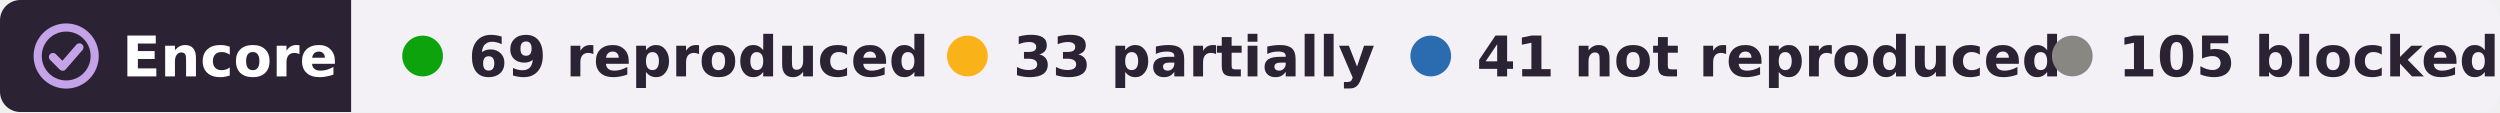
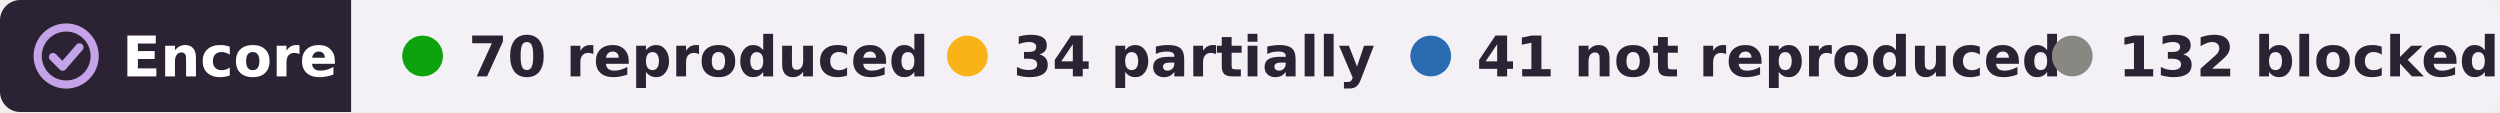
- <svg xmlns="http://www.w3.org/2000/svg" width="491" height="22" viewBox="0 0 491 22" role="img" aria-label="Encore: 69 reproduced, 33 partially reproduced, 41 not reproduced, 105 blocked, of 248 claims in 5 papers of Nuo Li">
+ <svg xmlns="http://www.w3.org/2000/svg" width="491" height="22" viewBox="0 0 491 22" role="img" aria-label="Encore: 70 reproduced, 34 partially reproduced, 41 not reproduced, 132 blocked, of 277 claims in 6 papers of Nuo Li">
  <clipPath id="r">
    <rect width="491" height="22" rx="4" />
  </clipPath>
  <g clip-path="url(#r)">
    <rect width="69" height="22" fill="#2b2333" />
    <rect x="69" width="422" height="22" fill="#f3f1f6" />
  </g>
  <g fill="none" stroke="#c4a3e8" stroke-width="1.6" stroke-linecap="round" stroke-linejoin="round">
    <circle cx="13" cy="11" r="5.6" />
    <path d="M10.4 11.2l1.9 1.9 3.3-3.8" />
  </g>
  <g font-family="Verdana,DejaVu Sans,Geneva,sans-serif" font-size="11" font-weight="bold">
    <text x="24" y="15" fill="#fff" textLength="39">Encore</text>
    <g fill="#2b2333">
      <circle cx="83" cy="11" r="4" fill="#0ca30c" />
-       <text x="92" y="15" textLength="80">69 reproduced</text>
+       <text x="92" y="15" textLength="80">70 reproduced</text>
      <circle cx="190" cy="11" r="4" fill="#fab219" />
-       <text x="199" y="15" textLength="64">33 partially</text>
+       <text x="199" y="15" textLength="64">34 partially</text>
      <circle cx="281" cy="11" r="4" fill="#2b6cb0" />
      <text x="290" y="15" textLength="99">41 not reproduced</text>
      <circle cx="407" cy="11" r="4" fill="#898781" />
-       <text x="416" y="15" textLength="65">105 blocked</text>
+       <text x="416" y="15" textLength="65">132 blocked</text>
    </g>
  </g>
</svg>
